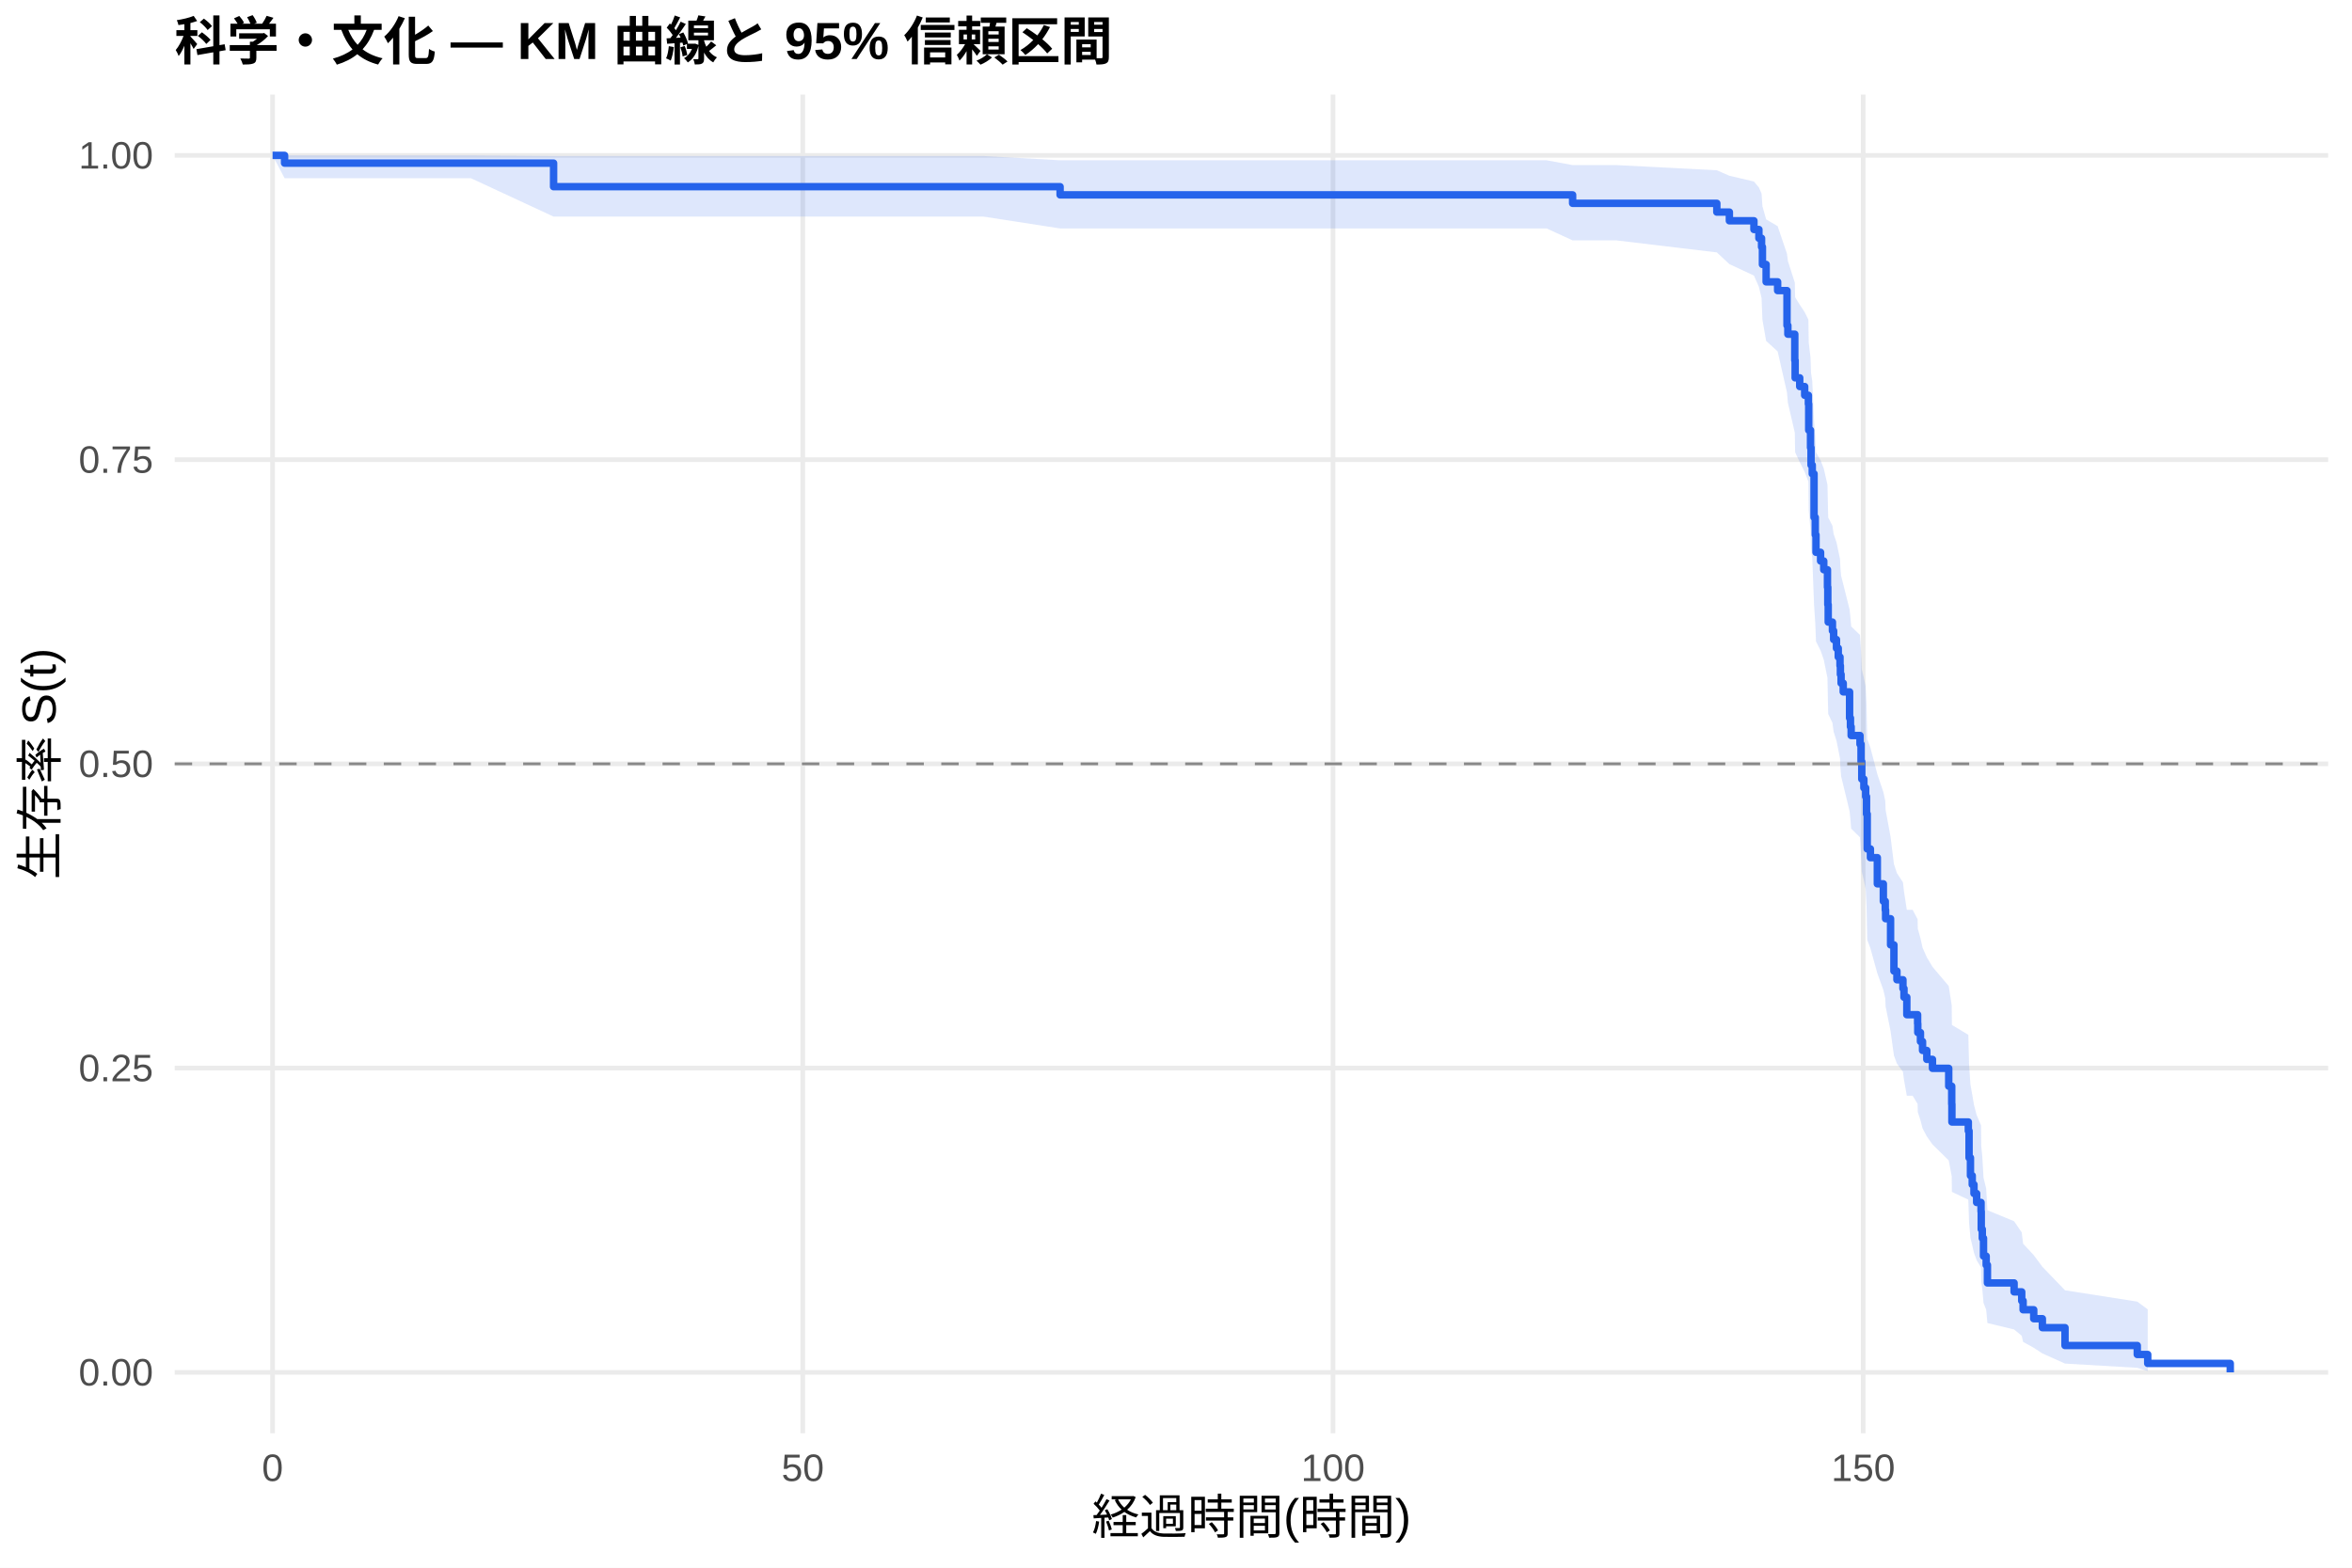
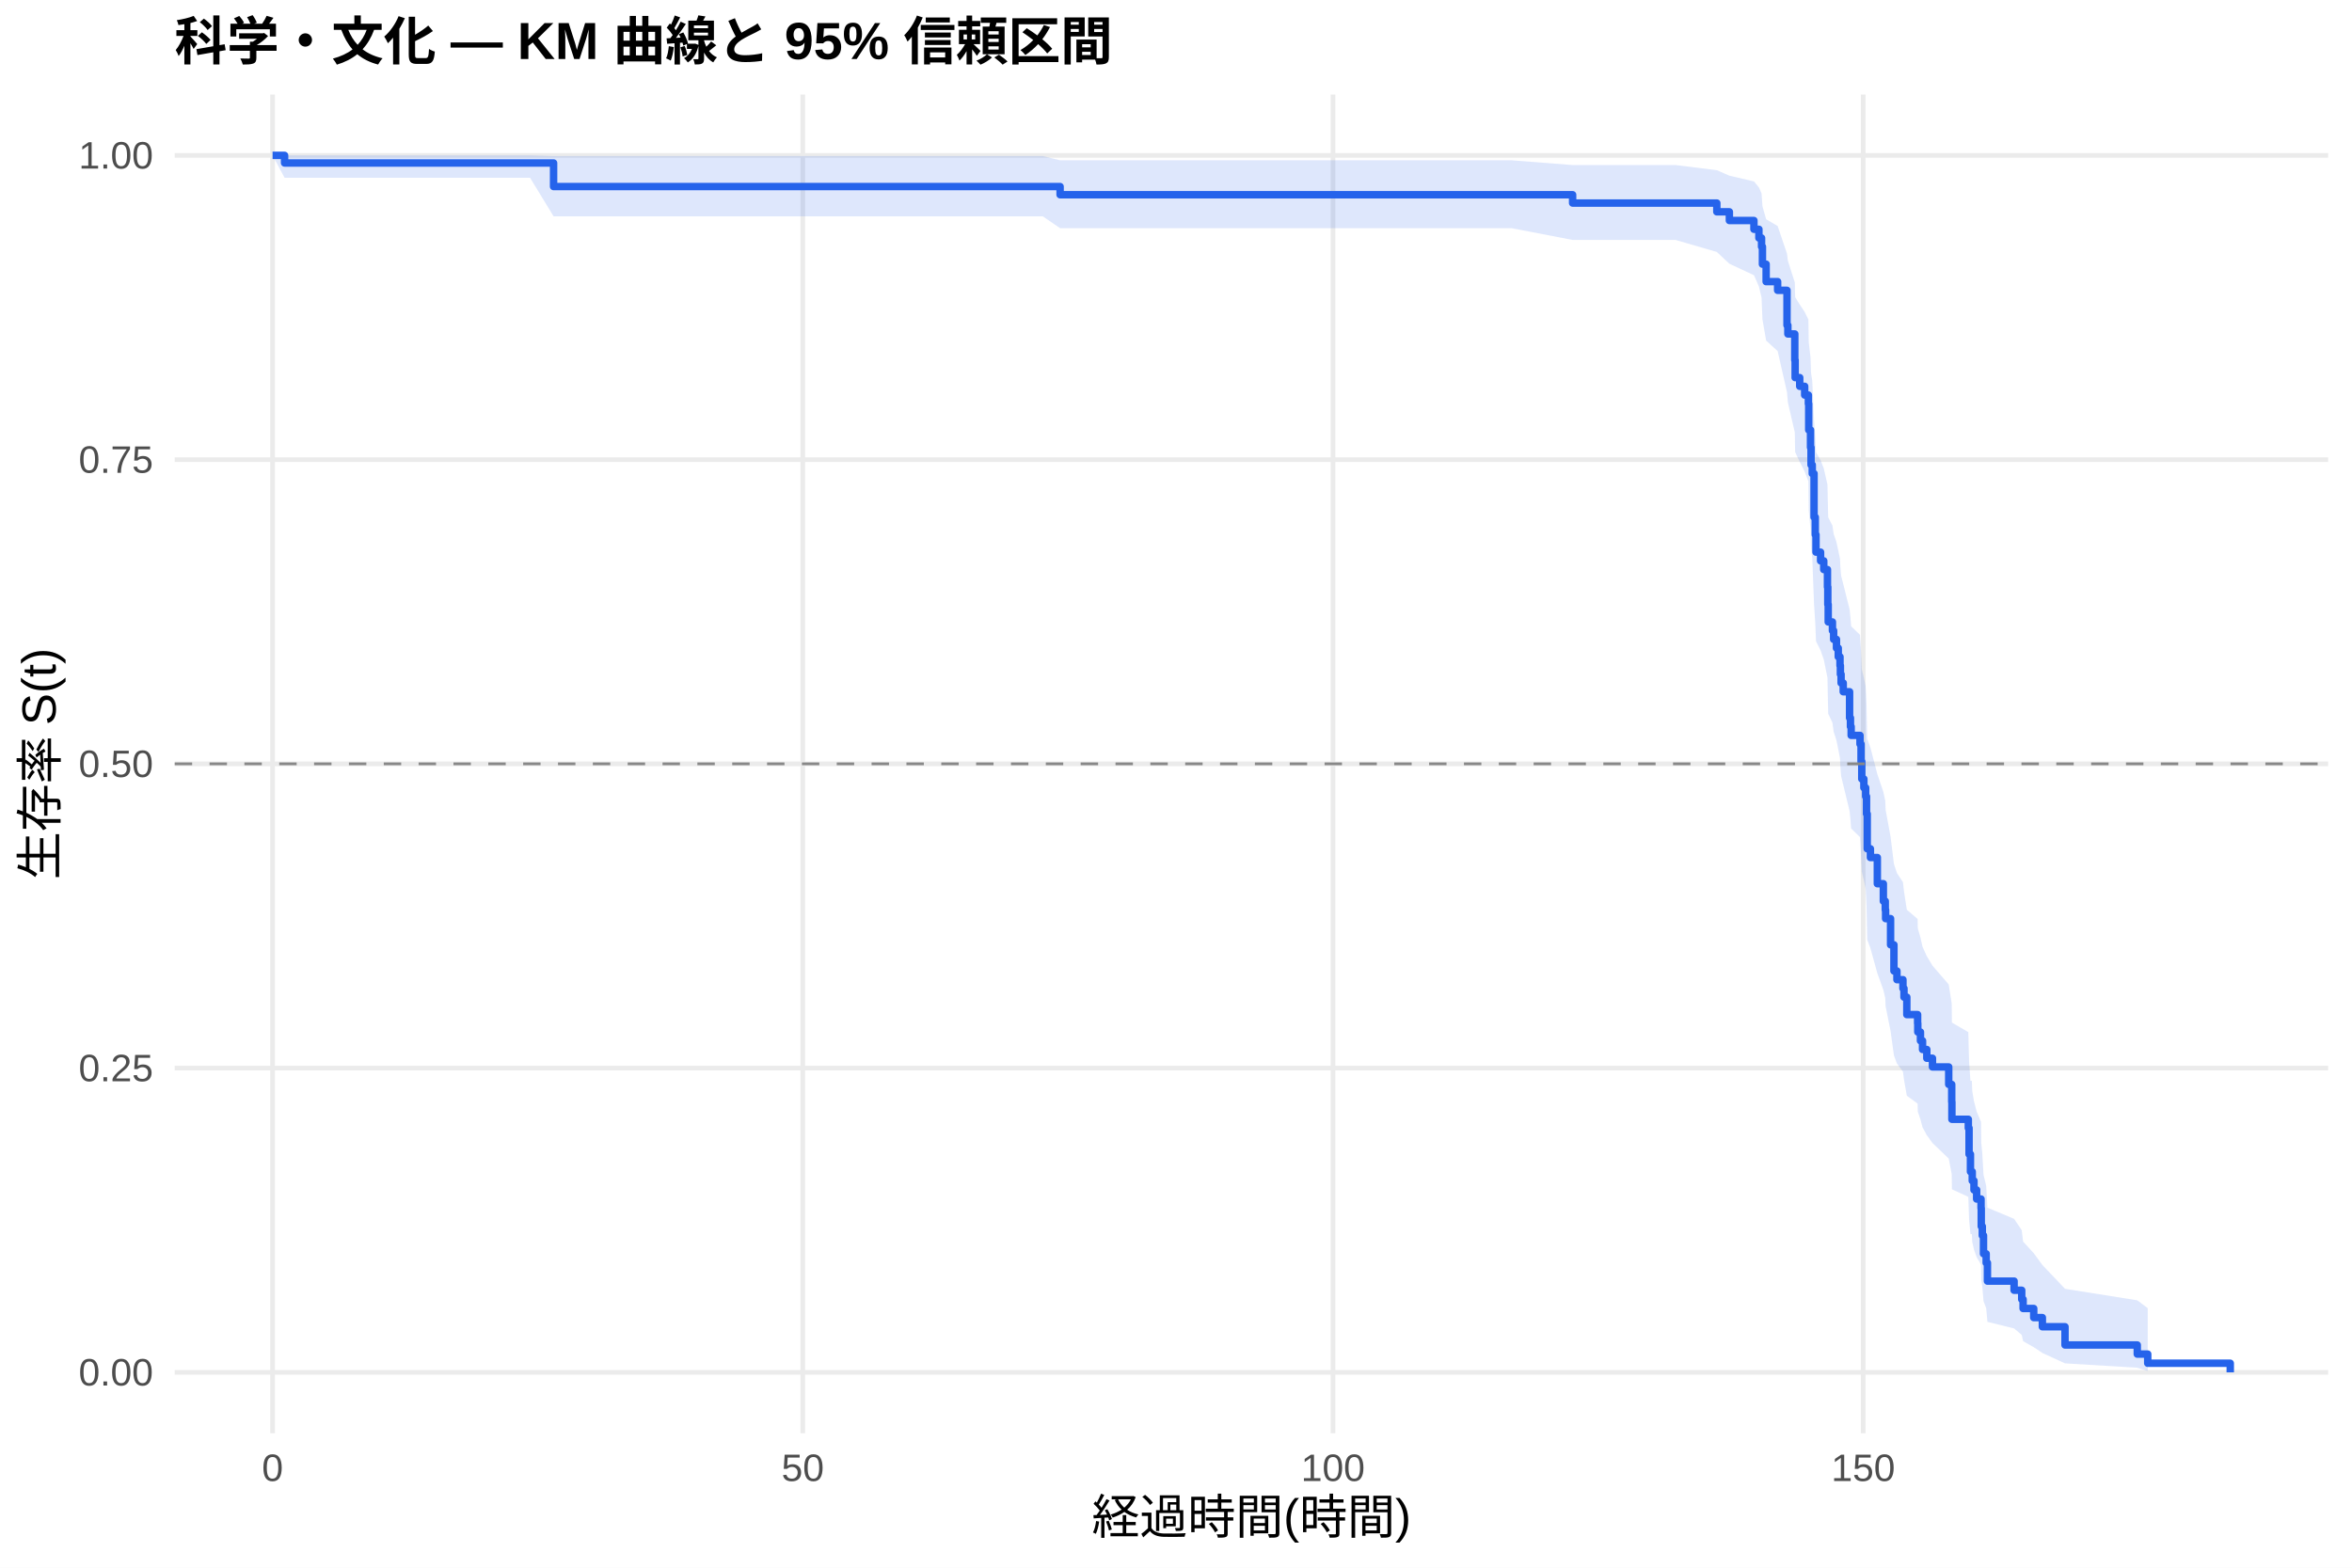
<svg xmlns="http://www.w3.org/2000/svg" width="540.00pt" height="360.00pt" viewBox="0 0 540.00 360.00">
  <g class="svglite">
    <defs>
      <style type="text/css">
    .svglite line, .svglite polyline, .svglite polygon, .svglite path, .svglite rect, .svglite circle {
      fill: none;
      stroke: #000000;
      stroke-linecap: round;
      stroke-linejoin: round;
      stroke-miterlimit: 10.00;
    }
    .svglite text {
      white-space: pre;
    }
    .svglite g.glyphgroup path {
      fill: inherit;
      stroke: none;
    }
  </style>
    </defs>
    <rect width="100%" height="100%" style="stroke: none; fill: #FFFFFF;" />
    <defs>
      <clipPath id="cpMC4wMHw1NDAuMDB8MC4wMHwzNjAuMDA=">
        <rect x="0.00" y="0.00" width="540.00" height="360.00" />
      </clipPath>
    </defs>
    <g clip-path="url(#cpMC4wMHw1NDAuMDB8MC4wMHwzNjAuMDA=)">
      <rect x="0" y="0.00" width="540.00" height="360.00" style="stroke-width: 1.07; stroke: none; fill: #FFFFFF;" />
    </g>
    <defs>
      <clipPath id="cpNDAuMTF8NTM0LjUyfDIxLjcxfDMyOS4xMg==">
        <rect x="40.11" y="21.71" width="494.41" height="307.41" />
      </clipPath>
    </defs>
    <g clip-path="url(#cpNDAuMTF8NTM0LjUyfDIxLjcxfDMyOS4xMg==)">
      <polyline points="40.11,315.14 534.52,315.14 " style="stroke-width: 1.07; stroke: #EBEBEB; stroke-linecap: butt;" />
      <polyline points="40.11,245.28 534.52,245.28 " style="stroke-width: 1.07; stroke: #EBEBEB; stroke-linecap: butt;" />
      <polyline points="40.11,175.41 534.52,175.41 " style="stroke-width: 1.07; stroke: #EBEBEB; stroke-linecap: butt;" />
      <polyline points="40.11,105.55 534.52,105.55 " style="stroke-width: 1.07; stroke: #EBEBEB; stroke-linecap: butt;" />
      <polyline points="40.11,35.68 534.52,35.68 " style="stroke-width: 1.07; stroke: #EBEBEB; stroke-linecap: butt;" />
      <polyline points="62.58,329.12 62.58,21.71 " style="stroke-width: 1.07; stroke: #EBEBEB; stroke-linecap: butt;" />
      <polyline points="184.31,329.12 184.31,21.71 " style="stroke-width: 1.07; stroke: #EBEBEB; stroke-linecap: butt;" />
      <polyline points="306.04,329.12 306.04,21.71 " style="stroke-width: 1.07; stroke: #EBEBEB; stroke-linecap: butt;" />
      <polyline points="427.77,329.12 427.77,21.71 " style="stroke-width: 1.07; stroke: #EBEBEB; stroke-linecap: butt;" />
-       <polygon points="62.58,35.68 65.34,35.68 81.61,35.68 108.11,35.68 127.10,35.83 136.23,35.83 164.39,35.83 202.49,35.83 225.82,35.83 243.39,36.81 305.84,36.81 333.47,36.81 355.10,36.81 361.06,37.91 371.09,37.91 394.17,39.10 397.05,40.36 402.69,41.68 403.83,43.05 404.44,44.45 404.64,47.36 405.49,50.38 408.13,51.93 410.28,58.29 410.48,59.92 412.07,64.89 412.15,68.26 413.20,69.96 414.34,71.68 415.19,73.40 415.27,78.62 415.68,82.14 415.80,85.69 416.08,87.48 416.49,96.52 416.77,100.18 416.94,103.87 417.99,105.72 418.72,107.58 419.57,111.31 419.65,115.06 419.74,118.83 420.71,120.73 420.99,122.63 421.64,124.53 422.05,126.44 422.45,128.36 422.54,130.28 422.70,132.20 423.19,134.13 424.65,139.95 424.85,141.90 425.01,143.85 427.04,145.81 427.28,149.74 427.45,153.69 427.93,155.67 428.34,157.66 428.54,161.65 428.70,169.68 429.43,171.70 431.02,177.79 432.40,181.87 432.84,183.92 432.92,185.98 434.06,192.17 434.83,198.41 435.52,200.51 436.90,202.60 437.14,204.71 437.79,208.93 439.13,208.93 440.27,211.10 440.31,213.26 440.92,215.44 441.40,217.62 442.38,219.82 443.68,222.01 447.41,226.43 448.10,230.88 448.14,235.37 451.91,237.63 452.08,244.46 452.40,249.06 452.81,251.38 453.21,253.71 453.82,256.06 454.83,258.42 454.88,263.18 455.12,265.59 455.40,270.45 456.01,272.92 456.30,277.91 462.42,280.44 464.17,283.01 464.49,285.60 466.93,288.23 468.91,290.90 474.11,296.30 490.70,298.90 493.10,300.68 493.10,314.85 490.70,314.10 474.11,313.13 468.91,310.79 466.93,309.50 464.49,308.15 464.17,306.74 462.42,305.30 456.30,303.82 456.01,300.76 455.40,299.20 455.12,296.00 454.88,294.37 454.83,291.06 453.82,289.38 453.21,287.69 452.81,285.98 452.40,284.26 452.08,280.78 451.91,275.49 448.14,273.70 448.10,270.10 447.41,266.47 443.68,262.80 442.38,260.96 441.40,259.11 440.92,257.24 440.31,255.38 440.27,253.50 439.13,251.62 437.79,251.62 437.14,247.95 436.90,246.10 435.52,244.25 434.83,242.39 434.06,236.78 432.92,231.13 432.84,229.23 432.40,227.33 431.02,223.51 429.43,217.75 428.70,215.82 428.54,208.05 428.34,204.13 427.93,202.17 427.45,200.20 427.28,196.25 427.04,192.28 425.01,190.28 424.85,188.29 424.65,186.28 423.19,180.25 422.70,178.23 422.54,176.20 422.45,174.17 422.05,172.13 421.64,170.09 420.99,168.04 420.71,165.99 419.74,163.94 419.65,159.81 419.57,155.66 418.72,151.49 417.99,149.39 416.94,147.29 416.77,143.08 416.49,138.83 416.08,128.12 415.80,125.95 415.68,121.60 415.27,117.22 415.19,110.59 414.34,108.36 413.20,106.12 412.15,103.87 412.07,99.34 410.48,92.46 410.28,90.14 408.13,80.69 405.49,78.29 404.64,73.41 404.44,68.41 403.83,65.87 402.69,63.28 397.05,60.65 394.17,57.96 371.09,55.20 361.06,55.20 355.10,52.46 333.47,52.46 305.84,52.46 243.39,52.46 225.82,49.74 202.49,49.74 164.39,49.74 136.23,49.74 127.10,49.74 108.11,40.92 81.61,40.92 65.34,40.92 62.58,35.68 " style="stroke-width: 0.00; stroke: none; stroke-linecap: butt; fill: #2563EB; fill-opacity: 0.15;" />
-       <polyline points="62.58,35.68 65.34,35.68 81.61,35.68 108.11,35.68 127.10,35.83 136.23,35.83 164.39,35.83 202.49,35.83 225.82,35.83 243.39,36.81 305.84,36.81 333.47,36.81 355.10,36.81 361.06,37.91 371.09,37.91 394.17,39.10 397.05,40.36 402.69,41.68 403.83,43.05 404.44,44.45 404.64,47.36 405.49,50.38 408.13,51.93 410.28,58.29 410.48,59.92 412.07,64.89 412.15,68.26 413.20,69.96 414.34,71.68 415.19,73.40 415.27,78.62 415.68,82.14 415.80,85.69 416.08,87.48 416.49,96.52 416.77,100.18 416.94,103.87 417.99,105.72 418.72,107.58 419.57,111.31 419.65,115.06 419.74,118.83 420.71,120.73 420.99,122.63 421.64,124.53 422.05,126.44 422.45,128.36 422.54,130.28 422.70,132.20 423.19,134.13 424.65,139.95 424.85,141.90 425.01,143.85 427.04,145.81 427.28,149.74 427.45,153.69 427.93,155.67 428.34,157.66 428.54,161.65 428.70,169.68 429.43,171.70 431.02,177.79 432.40,181.87 432.84,183.92 432.92,185.98 434.06,192.17 434.83,198.41 435.52,200.51 436.90,202.60 437.14,204.71 437.79,208.93 439.13,208.93 440.27,211.10 440.31,213.26 440.92,215.44 441.40,217.62 442.38,219.82 443.68,222.01 447.41,226.43 448.10,230.88 448.14,235.37 451.91,237.63 452.08,244.46 452.40,249.06 452.81,251.38 453.21,253.71 453.82,256.06 454.83,258.42 454.88,263.18 455.12,265.59 455.40,270.45 456.01,272.92 456.30,277.91 462.42,280.44 464.17,283.01 464.49,285.60 466.93,288.23 468.91,290.90 474.11,296.30 490.70,298.90 493.10,300.68 " style="stroke-width: 1.07; stroke: none; stroke-linecap: butt;" />
-       <polyline points="493.10,314.85 490.70,314.10 474.11,313.13 468.91,310.79 466.93,309.50 464.49,308.15 464.17,306.74 462.42,305.30 456.30,303.82 456.01,300.76 455.40,299.20 455.12,296.00 454.88,294.37 454.83,291.06 453.82,289.38 453.21,287.69 452.81,285.98 452.40,284.26 452.08,280.78 451.91,275.49 448.14,273.70 448.10,270.10 447.41,266.47 443.68,262.80 442.38,260.96 441.40,259.11 440.92,257.24 440.31,255.38 440.27,253.50 439.13,251.62 437.79,251.62 437.14,247.95 436.90,246.10 435.52,244.25 434.83,242.39 434.06,236.78 432.92,231.13 432.84,229.23 432.40,227.33 431.02,223.51 429.43,217.75 428.70,215.82 428.54,208.05 428.34,204.13 427.93,202.17 427.45,200.20 427.28,196.25 427.04,192.28 425.01,190.28 424.85,188.29 424.65,186.28 423.19,180.25 422.70,178.23 422.54,176.20 422.45,174.17 422.05,172.13 421.64,170.09 420.99,168.04 420.71,165.99 419.74,163.94 419.65,159.81 419.57,155.66 418.72,151.49 417.99,149.39 416.94,147.29 416.77,143.08 416.49,138.83 416.08,128.12 415.80,125.95 415.68,121.60 415.27,117.22 415.19,110.59 414.34,108.36 413.20,106.12 412.15,103.87 412.07,99.34 410.48,92.46 410.28,90.14 408.13,80.69 405.49,78.29 404.64,73.41 404.44,68.41 403.83,65.87 402.69,63.28 397.05,60.65 394.17,57.96 371.09,55.20 361.06,55.20 355.10,52.46 333.47,52.46 305.84,52.46 243.39,52.46 225.82,49.74 202.49,49.74 164.39,49.74 136.23,49.74 127.10,49.74 108.11,40.92 81.61,40.92 65.34,40.92 62.58,35.68 " style="stroke-width: 1.07; stroke: none; stroke-linecap: butt;" />
-       <polyline points="62.58,35.68 65.34,35.68 65.34,37.46 81.61,37.46 81.61,37.46 108.11,37.46 108.11,37.46 127.10,37.46 127.10,42.87 136.23,42.87 136.23,42.87 164.39,42.87 164.39,42.87 202.49,42.87 202.49,42.87 225.82,42.87 225.82,42.87 243.39,42.87 243.39,44.75 305.84,44.75 305.84,44.75 333.47,44.75 333.47,44.75 355.10,44.75 355.10,44.75 361.06,44.75 361.06,46.69 371.09,46.69 371.09,46.69 394.17,46.69 394.17,48.70 397.05,48.70 397.05,50.70 402.69,50.70 402.69,52.70 403.83,52.70 403.83,54.71 404.44,54.71 404.44,56.71 404.64,56.71 404.64,60.72 405.49,60.72 405.49,64.72 408.13,64.72 408.13,66.73 410.28,66.73 410.28,74.74 410.48,74.74 410.48,76.74 412.07,76.74 412.07,82.75 412.15,82.75 412.15,86.76 413.20,86.76 413.20,88.76 414.34,88.76 414.34,90.77 415.19,90.77 415.19,92.77 415.27,92.77 415.27,98.78 415.68,98.78 415.68,102.79 415.80,102.79 415.80,106.79 416.08,106.79 416.08,108.80 416.49,108.80 416.49,118.81 416.77,118.81 416.77,122.82 416.94,122.82 416.94,126.83 417.99,126.83 417.99,128.83 418.72,128.83 418.72,130.83 419.57,130.83 419.57,134.84 419.65,134.84 419.65,138.85 419.74,138.85 419.74,142.85 420.71,142.85 420.71,144.86 420.99,144.86 420.99,146.86 421.64,146.86 421.64,148.86 422.05,148.86 422.05,150.87 422.45,150.87 422.45,152.87 422.54,152.87 422.54,154.87 422.70,154.87 422.70,156.88 423.19,156.88 423.19,158.88 424.65,158.88 424.65,164.89 424.85,164.89 424.85,166.89 425.01,166.89 425.01,168.90 427.04,168.90 427.04,170.90 427.28,170.90 427.28,174.91 427.45,174.91 427.45,178.91 427.93,178.91 427.93,180.92 428.34,180.92 428.34,182.92 428.54,182.92 428.54,186.93 428.70,186.93 428.70,194.94 429.43,194.94 429.43,196.95 431.02,196.95 431.02,202.96 432.40,202.96 432.40,206.96 432.84,206.96 432.84,208.97 432.92,208.97 432.92,210.97 434.06,210.97 434.06,216.98 434.83,216.98 434.83,222.99 435.52,222.99 435.52,224.99 436.90,224.99 436.90,227.00 437.14,227.00 437.14,229.00 437.79,229.00 437.79,233.01 439.13,233.01 439.13,233.01 440.27,233.01 440.27,235.06 440.31,235.06 440.31,237.11 440.92,237.11 440.92,239.17 441.40,239.17 441.40,241.22 442.38,241.22 442.38,243.27 443.68,243.27 443.68,245.33 447.41,245.33 447.41,249.43 448.10,249.43 448.10,253.54 448.14,253.54 448.14,257.65 451.91,257.65 451.91,259.70 452.08,259.70 452.08,265.86 452.40,265.86 452.40,269.97 452.81,269.97 452.81,272.02 453.21,272.02 453.21,274.07 453.82,274.07 453.82,276.13 454.83,276.13 454.83,278.18 454.88,278.18 454.88,282.29 455.12,282.29 455.12,284.34 455.40,284.34 455.40,288.45 456.01,288.45 456.01,290.50 456.30,290.50 456.30,294.61 462.42,294.61 462.42,296.66 464.17,296.66 464.17,298.72 464.49,298.72 464.49,300.77 466.93,300.77 466.93,302.82 468.91,302.82 468.91,304.88 474.11,304.88 474.11,308.98 490.70,308.98 490.70,311.04 493.10,311.04 493.10,313.09 512.05,313.09 512.05,315.14 " style="stroke-width: 1.71; stroke: #2563EB; stroke-linecap: butt;" />
+       <polygon points="62.58,35.68 65.34,35.68 76.18,35.68 95.21,35.68 121.70,35.68 127.10,35.83 149.82,35.83 177.98,35.83 216.08,35.83 239.41,35.83 243.39,36.81 319.43,36.81 347.06,36.81 361.06,37.90 368.69,37.90 384.68,37.90 394.17,39.08 397.05,40.34 402.69,41.66 403.83,43.02 404.44,44.43 404.64,47.33 405.49,50.35 408.13,51.90 410.28,58.26 410.48,59.88 412.07,64.85 412.15,68.23 413.20,69.93 414.34,71.64 415.19,73.36 415.27,78.58 415.68,82.10 415.80,85.66 416.08,87.44 416.49,96.48 416.77,100.15 416.94,103.83 417.99,105.68 418.72,107.54 419.57,111.27 419.65,115.02 419.74,118.80 420.71,120.69 420.99,122.59 421.64,124.50 422.05,126.41 422.45,128.32 422.54,130.24 422.70,132.17 423.19,134.10 424.65,139.92 424.85,141.87 425.01,143.82 427.04,145.78 427.28,149.71 427.45,153.66 427.93,155.64 428.34,157.63 428.54,161.62 428.70,169.65 429.43,171.67 431.02,177.76 432.40,181.85 432.84,183.90 432.92,185.95 434.06,192.15 434.83,198.39 435.52,200.48 436.90,202.58 437.14,204.69 437.79,208.91 440.27,211.03 440.31,213.16 440.92,215.30 441.40,217.44 442.38,219.58 443.68,221.74 447.41,226.07 448.10,230.43 448.14,234.82 451.91,237.02 452.08,243.70 452.40,248.20 452.72,248.20 452.81,250.54 453.21,252.89 453.82,255.25 454.83,257.63 454.88,262.44 455.12,264.87 455.40,269.78 456.01,272.27 456.30,277.33 462.42,279.89 464.17,282.49 464.49,285.12 466.93,287.78 468.91,290.48 474.11,295.96 490.70,298.60 493.10,300.40 493.10,314.84 490.70,314.08 474.11,313.08 468.91,310.69 466.93,309.37 464.49,307.98 464.17,306.54 462.42,305.06 456.30,303.54 456.01,300.40 455.40,298.79 455.12,295.50 454.88,293.83 454.83,290.42 453.82,288.69 453.21,286.95 452.81,285.19 452.72,283.41 452.40,283.41 452.08,280.02 451.91,274.85 448.14,273.10 448.10,269.60 447.41,266.05 443.68,262.48 442.38,260.69 441.40,258.88 440.92,257.07 440.31,255.26 440.27,253.44 437.79,251.61 437.14,247.93 436.90,246.08 435.52,244.23 434.83,242.37 434.06,236.76 432.92,231.10 432.84,229.21 432.40,227.31 431.02,223.49 429.43,217.72 428.70,215.79 428.54,208.02 428.34,204.10 427.93,202.14 427.45,200.17 427.28,196.22 427.04,192.24 425.01,190.25 424.85,188.25 424.65,186.25 423.19,180.21 422.70,178.19 422.54,176.16 422.45,174.13 422.05,172.09 421.64,170.05 420.99,168.01 420.71,165.95 419.74,163.90 419.65,159.77 419.57,155.62 418.72,151.44 417.99,149.35 416.94,147.25 416.77,143.03 416.49,138.79 416.08,128.07 415.80,125.90 415.68,121.55 415.27,117.17 415.19,110.53 414.34,108.30 413.20,106.06 412.15,103.81 412.07,99.28 410.48,92.39 410.28,90.07 408.13,80.62 405.49,78.21 404.64,73.32 404.44,68.33 403.83,65.78 402.69,63.19 397.05,60.56 394.17,57.86 384.68,55.10 368.69,55.10 361.06,55.10 347.06,52.40 319.43,52.40 243.39,52.40 239.41,49.68 216.08,49.68 177.98,49.68 149.82,49.68 127.10,49.68 121.70,40.82 95.21,40.82 76.18,40.82 65.34,40.82 62.58,35.68 " style="stroke-width: 0.00; stroke: none; stroke-linecap: butt; fill: #2563EB; fill-opacity: 0.15;" />
+       <polyline points="62.58,35.68 65.34,35.68 76.18,35.68 95.21,35.68 121.70,35.68 127.10,35.83 149.82,35.83 177.98,35.83 216.08,35.83 239.41,35.83 243.39,36.81 319.43,36.81 347.06,36.81 361.06,37.90 368.69,37.90 384.68,37.90 394.17,39.08 397.05,40.34 402.69,41.66 403.83,43.02 404.44,44.43 404.64,47.33 405.49,50.35 408.13,51.90 410.28,58.26 410.48,59.88 412.07,64.85 412.15,68.23 413.20,69.93 414.34,71.64 415.19,73.36 415.27,78.58 415.68,82.10 415.80,85.66 416.08,87.44 416.49,96.48 416.77,100.15 416.94,103.83 417.99,105.68 418.72,107.54 419.57,111.27 419.65,115.02 419.74,118.80 420.71,120.69 420.99,122.59 421.64,124.50 422.05,126.41 422.45,128.32 422.54,130.24 422.70,132.17 423.19,134.10 424.65,139.92 424.85,141.87 425.01,143.82 427.04,145.78 427.28,149.71 427.45,153.66 427.93,155.64 428.34,157.63 428.54,161.62 428.70,169.65 429.43,171.67 431.02,177.76 432.40,181.85 432.84,183.90 432.92,185.95 434.06,192.15 434.83,198.39 435.52,200.48 436.90,202.58 437.14,204.69 437.79,208.91 440.27,211.03 440.31,213.16 440.92,215.30 441.40,217.44 442.38,219.58 443.68,221.74 447.41,226.07 448.10,230.43 448.14,234.82 451.91,237.02 452.08,243.70 452.40,248.20 452.72,248.20 452.81,250.54 453.21,252.89 453.82,255.25 454.83,257.63 454.88,262.44 455.12,264.87 455.40,269.78 456.01,272.27 456.30,277.33 462.42,279.89 464.17,282.49 464.49,285.12 466.93,287.78 468.91,290.48 474.11,295.96 490.70,298.60 493.10,300.40 " style="stroke-width: 1.07; stroke: none; stroke-linecap: butt;" />
+       <polyline points="493.10,314.84 490.70,314.08 474.11,313.08 468.91,310.69 466.93,309.37 464.49,307.98 464.17,306.54 462.42,305.06 456.30,303.54 456.01,300.40 455.40,298.79 455.12,295.50 454.88,293.83 454.83,290.42 453.82,288.69 453.21,286.95 452.81,285.19 452.72,283.41 452.40,283.41 452.08,280.02 451.91,274.85 448.14,273.10 448.10,269.60 447.41,266.05 443.68,262.48 442.38,260.69 441.40,258.88 440.92,257.07 440.31,255.26 440.27,253.44 437.79,251.61 437.14,247.93 436.90,246.08 435.52,244.23 434.83,242.37 434.06,236.76 432.92,231.10 432.84,229.21 432.40,227.31 431.02,223.49 429.43,217.72 428.70,215.79 428.54,208.02 428.34,204.10 427.93,202.14 427.45,200.17 427.28,196.22 427.04,192.24 425.01,190.25 424.85,188.25 424.65,186.25 423.19,180.21 422.70,178.19 422.54,176.16 422.45,174.13 422.05,172.09 421.64,170.05 420.99,168.01 420.71,165.95 419.74,163.90 419.65,159.77 419.57,155.62 418.72,151.44 417.99,149.35 416.94,147.25 416.77,143.03 416.49,138.79 416.08,128.07 415.80,125.90 415.68,121.55 415.27,117.17 415.19,110.53 414.34,108.30 413.20,106.06 412.15,103.81 412.07,99.28 410.48,92.39 410.28,90.07 408.13,80.62 405.49,78.21 404.64,73.32 404.44,68.33 403.83,65.78 402.69,63.19 397.05,60.56 394.17,57.86 384.68,55.10 368.69,55.10 361.06,55.10 347.06,52.40 319.43,52.40 243.39,52.40 239.41,49.68 216.08,49.68 177.98,49.68 149.82,49.68 127.10,49.68 121.70,40.82 95.21,40.82 76.18,40.82 65.34,40.82 62.58,35.68 " style="stroke-width: 1.07; stroke: none; stroke-linecap: butt;" />
+       <polyline points="62.58,35.68 65.34,35.68 65.34,37.43 76.18,37.43 76.18,37.43 95.21,37.43 95.21,37.43 121.70,37.43 121.70,37.43 127.10,37.43 127.10,42.84 149.82,42.84 149.82,42.84 177.98,42.84 177.98,42.84 216.08,42.84 216.08,42.84 239.41,42.84 239.41,42.84 243.39,42.84 243.39,44.72 319.43,44.72 319.43,44.72 347.06,44.72 347.06,44.72 361.06,44.72 361.06,46.63 368.69,46.63 368.69,46.63 384.68,46.63 384.68,46.63 394.17,46.63 394.17,48.64 397.05,48.64 397.05,50.64 402.69,50.64 402.69,52.65 403.83,52.65 403.83,54.65 404.44,54.65 404.44,56.65 404.64,56.65 404.64,60.66 405.49,60.66 405.49,64.67 408.13,64.67 408.13,66.67 410.28,66.67 410.28,74.69 410.48,74.69 410.48,76.69 412.07,76.69 412.07,82.70 412.15,82.70 412.15,86.71 413.20,86.71 413.20,88.71 414.34,88.71 414.34,90.72 415.19,90.72 415.19,92.72 415.27,92.72 415.27,98.73 415.68,98.73 415.68,102.74 415.80,102.74 415.80,106.75 416.08,106.75 416.08,108.75 416.49,108.75 416.49,118.77 416.77,118.77 416.77,122.78 416.94,122.78 416.94,126.79 417.99,126.79 417.99,128.79 418.72,128.79 418.72,130.79 419.57,130.79 419.57,134.80 419.65,134.80 419.65,138.81 419.74,138.81 419.74,142.82 420.71,142.82 420.71,144.82 420.99,144.82 420.99,146.82 421.64,146.82 421.64,148.83 422.05,148.83 422.05,150.83 422.45,150.83 422.45,152.84 422.54,152.84 422.54,154.84 422.70,154.84 422.70,156.84 423.19,156.84 423.19,158.85 424.65,158.85 424.65,164.86 424.85,164.86 424.85,166.86 425.01,166.86 425.01,168.87 427.04,168.87 427.04,170.87 427.28,170.87 427.28,174.88 427.45,174.88 427.45,178.88 427.93,178.88 427.93,180.89 428.34,180.89 428.34,182.89 428.54,182.89 428.54,186.90 428.70,186.90 428.70,194.91 429.43,194.91 429.43,196.92 431.02,196.92 431.02,202.93 432.40,202.93 432.40,206.94 432.84,206.94 432.84,208.94 432.92,208.94 432.92,210.95 434.06,210.95 434.06,216.96 434.83,216.96 434.83,222.97 435.52,222.97 435.52,224.97 436.90,224.97 436.90,226.98 437.14,226.98 437.14,228.98 437.79,228.98 437.79,232.99 440.27,232.99 440.27,234.99 440.31,234.99 440.31,236.99 440.92,236.99 440.92,239.00 441.40,239.00 441.40,241.00 442.38,241.00 442.38,243.01 443.68,243.01 443.68,245.01 447.41,245.01 447.41,249.02 448.10,249.02 448.10,253.03 448.14,253.03 448.14,257.03 451.91,257.03 451.91,259.04 452.08,259.04 452.08,265.05 452.40,265.05 452.40,269.06 452.72,269.06 452.72,269.06 452.81,269.06 452.81,271.15 453.21,271.15 453.21,273.25 453.82,273.25 453.82,275.34 454.83,275.34 454.83,277.43 454.88,277.43 454.88,281.62 455.12,281.62 455.12,283.72 455.40,283.72 455.40,287.91 456.01,287.91 456.01,290.00 456.30,290.00 456.30,294.19 462.42,294.19 462.42,296.29 464.17,296.29 464.17,298.38 464.49,298.38 464.49,300.48 466.93,300.48 466.93,302.57 468.91,302.57 468.91,304.67 474.11,304.67 474.11,308.86 490.70,308.86 490.70,310.95 493.10,310.95 493.10,313.05 512.05,313.05 512.05,315.14 " style="stroke-width: 1.71; stroke: #2563EB; stroke-linecap: butt;" />
      <line x1="40.11" y1="175.41" x2="534.52" y2="175.41" style="stroke-width: 0.64; stroke: #888888; stroke-dasharray: 4.00,4.00; stroke-linecap: butt;" />
    </g>
    <g clip-path="url(#cpMC4wMHw1NDAuMDB8MC4wMHwzNjAuMDA=)">
      <text x="35.18" y="318.17" text-anchor="end" style="font-size: 8.80px;fill: #4D4D4D; font-family: &quot;Liberation Sans&quot;;" textLength="17.11px" lengthAdjust="spacingAndGlyphs">0.00</text>
      <text x="35.18" y="248.30" text-anchor="end" style="font-size: 8.80px;fill: #4D4D4D; font-family: &quot;Liberation Sans&quot;;" textLength="17.11px" lengthAdjust="spacingAndGlyphs">0.25</text>
      <text x="35.18" y="178.44" text-anchor="end" style="font-size: 8.80px;fill: #4D4D4D; font-family: &quot;Liberation Sans&quot;;" textLength="17.11px" lengthAdjust="spacingAndGlyphs">0.50</text>
      <text x="35.18" y="108.57" text-anchor="end" style="font-size: 8.80px;fill: #4D4D4D; font-family: &quot;Liberation Sans&quot;;" textLength="17.11px" lengthAdjust="spacingAndGlyphs">0.75</text>
      <text x="35.18" y="38.71" text-anchor="end" style="font-size: 8.80px;fill: #4D4D4D; font-family: &quot;Liberation Sans&quot;;" textLength="17.11px" lengthAdjust="spacingAndGlyphs">1.00</text>
      <text x="62.58" y="340.10" text-anchor="middle" style="font-size: 8.80px;fill: #4D4D4D; font-family: &quot;Liberation Sans&quot;;" textLength="4.89px" lengthAdjust="spacingAndGlyphs">0</text>
      <text x="184.31" y="340.10" text-anchor="middle" style="font-size: 8.80px;fill: #4D4D4D; font-family: &quot;Liberation Sans&quot;;" textLength="9.78px" lengthAdjust="spacingAndGlyphs">50</text>
      <text x="306.04" y="340.10" text-anchor="middle" style="font-size: 8.80px;fill: #4D4D4D; font-family: &quot;Liberation Sans&quot;;" textLength="14.67px" lengthAdjust="spacingAndGlyphs">100</text>
      <text x="427.77" y="340.10" text-anchor="middle" style="font-size: 8.80px;fill: #4D4D4D; font-family: &quot;Liberation Sans&quot;;" textLength="14.67px" lengthAdjust="spacingAndGlyphs">150</text>
      <text x="287.32" y="352.24" text-anchor="middle" style="font-size: 11.00px; font-family: &quot;Liberation Sans&quot;;" textLength="73.31px" lengthAdjust="spacingAndGlyphs">経過時間(時間)</text>
      <text transform="translate(13.05,175.41) rotate(-90)" text-anchor="middle" style="font-size: 11.00px; font-family: &quot;Liberation Sans&quot;;" textLength="53.78px" lengthAdjust="spacingAndGlyphs">生存率 S(t)</text>
      <text x="40.11" y="13.74" style="font-size: 12.00px; font-weight: bold; font-family: &quot;Liberation Sans&quot;;" textLength="215.33px" lengthAdjust="spacingAndGlyphs">科学・文化 — KM 曲線と 95% 信頼区間</text>
    </g>
  </g>
</svg>
